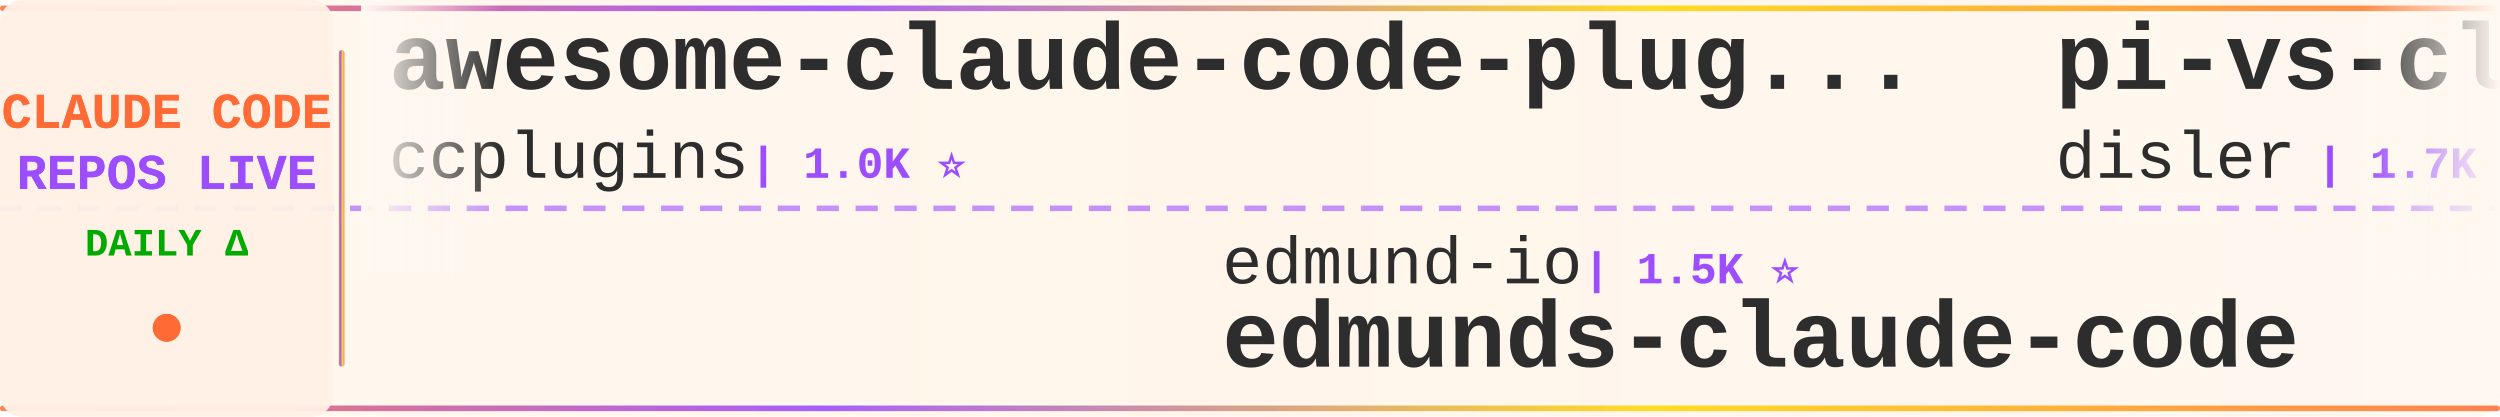
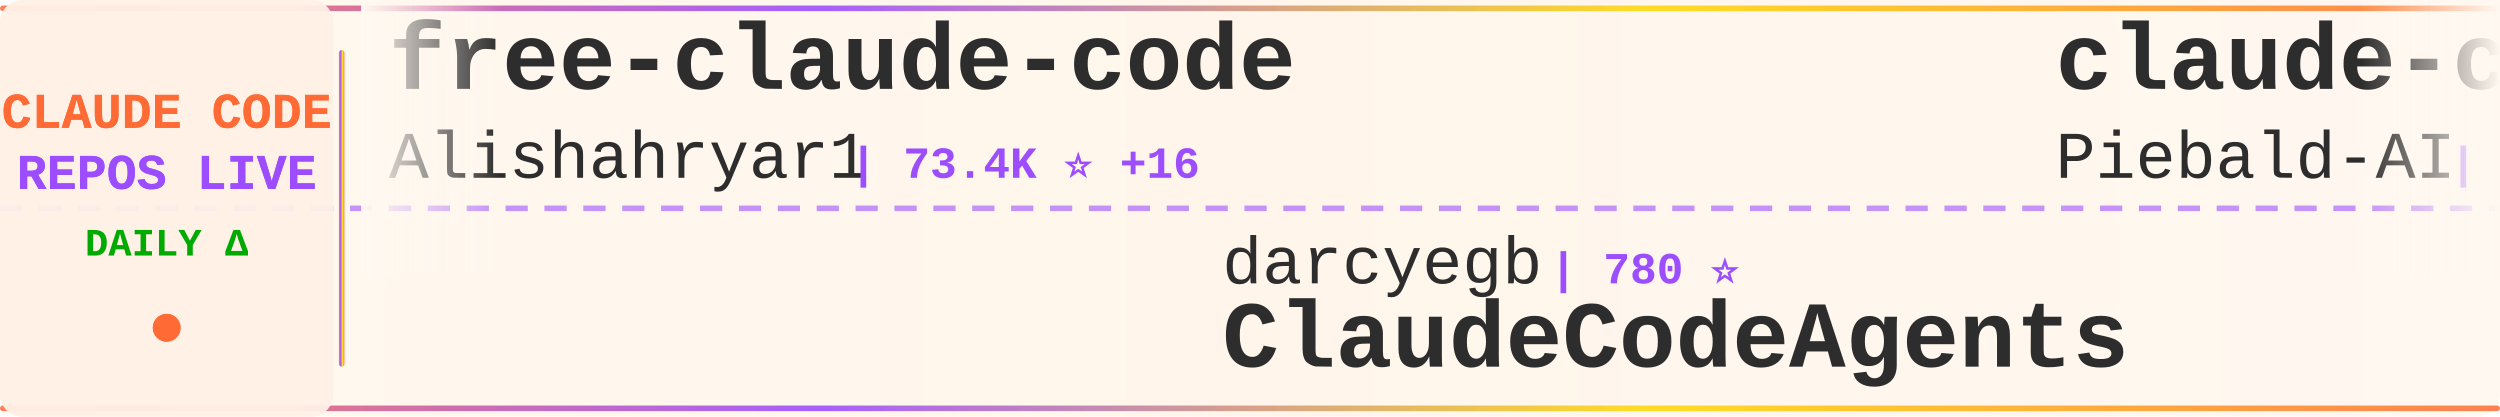
<svg xmlns="http://www.w3.org/2000/svg" width="900" height="150">
  <defs>
    <linearGradient id="tickerBg" x1="0%" y1="0%" x2="100%" y2="0%">
      <stop offset="0%" style="stop-color:#fff8f0;stop-opacity:0.98" />
      <stop offset="50%" style="stop-color:#fff5eb;stop-opacity:1" />
      <stop offset="100%" style="stop-color:#fff8f0;stop-opacity:0.98" />
    </linearGradient>
    <linearGradient id="borderGrad" x1="0%" y1="0%" x2="100%" y2="0%">
      <stop offset="0%" style="stop-color:#FF6B35;stop-opacity:0.85">
        <animate attributeName="stop-opacity" values="0.85;1;0.85" dur="2s" repeatCount="indefinite" />
      </stop>
      <stop offset="33%" style="stop-color:#9C4EFF;stop-opacity:0.9">
        <animate attributeName="stop-opacity" values="0.9;1;0.9" dur="2.2s" repeatCount="indefinite" />
      </stop>
      <stop offset="66%" style="stop-color:#FFD700;stop-opacity:0.85">
        <animate attributeName="stop-opacity" values="0.85;1;0.85" dur="1.8s" repeatCount="indefinite" />
      </stop>
      <stop offset="100%" style="stop-color:#FF6B35;stop-opacity:0.85">
        <animate attributeName="stop-opacity" values="0.85;1;0.85" dur="2s" repeatCount="indefinite" />
      </stop>
    </linearGradient>
    <filter id="textGlow">
      <feGaussianBlur stdDeviation="0.15" result="coloredBlur" />
      <feMerge>
        <feMergeNode in="coloredBlur" />
        <feMergeNode in="SourceGraphic" />
      </feMerge>
    </filter>
    <filter id="metricGlow">
      <feGaussianBlur stdDeviation="0.2" result="coloredBlur" />
      <feMerge>
        <feMergeNode in="coloredBlur" />
        <feMergeNode in="SourceGraphic" />
      </feMerge>
    </filter>
    <linearGradient id="leftFade" x1="0%" y1="0%" x2="100%" y2="0%">
      <stop offset="0%" style="stop-color:#fff8f0;stop-opacity:1" />
      <stop offset="100%" style="stop-color:#fff8f0;stop-opacity:0" />
    </linearGradient>
    <linearGradient id="rightFade" x1="0%" y1="0%" x2="100%" y2="0%">
      <stop offset="0%" style="stop-color:#fff8f0;stop-opacity:0" />
      <stop offset="100%" style="stop-color:#fff8f0;stop-opacity:1" />
    </linearGradient>
  </defs>
  <rect width="900" height="150" fill="url(#tickerBg)" rx="8" />
  <rect x="0" y="2" width="900" height="2" fill="url(#borderGrad)" rx="1" />
  <rect x="0" y="146" width="900" height="2" fill="url(#borderGrad)" rx="1" />
  <line x1="0" y1="75" x2="900" y2="75" stroke="#9C4EFF" stroke-width="2" stroke-dasharray="8 6" opacity="0.6" />
  <rect x="0" y="0" width="120" height="150" fill="#fff0e6" opacity="0.95" rx="8" />
  <text x="60" y="46" font-family="'Courier New', monospace" font-size="18" font-weight="bold" fill="#FF6B35" text-anchor="middle" filter="url(#textGlow)">
    CLAUDE CODE
  </text>
  <text x="60" y="68" font-family="'Courier New', monospace" font-size="18" font-weight="bold" fill="#9C4EFF" text-anchor="middle" filter="url(#textGlow)">
    REPOS LIVE
  </text>
  <text x="60" y="92" font-family="'Courier New', monospace" font-size="14" font-weight="bold" fill="#00aa00" text-anchor="middle">
    DAILY Δ
  </text>
  <circle cx="60" cy="118" r="5" fill="#FF6B35" filter="url(#metricGlow)">
    <animate attributeName="r" values="4;6;4" dur="1.5s" repeatCount="indefinite" />
    <animate attributeName="opacity" values="0.6;1;0.6" dur="1.5s" repeatCount="indefinite" />
  </circle>
  <rect x="122" y="18" width="2" height="114" fill="url(#borderGrad)" rx="1" />
  <clipPath id="tickerClip">
    <rect x="130" y="0" width="770" height="150" />
  </clipPath>
  <g clip-path="url(#tickerClip)">
    <g id="tickerItems">
      <animateTransform attributeName="transform" attributeType="XML" type="translate" from="0 0" to="-3000 0" dur="54s" repeatCount="indefinite" />
      <g transform="translate(0, 0)">
-         <text x="140" y="32" font-family="'Courier New', monospace" font-size="34" font-weight="bold" fill="#2d2d2d">awesome-claude-code-plug...</text>
-         <text x="140" y="64" font-family="'Courier New', monospace" font-size="24" font-weight="normal" fill="#2d2d2d" opacity="1.0">ccplugins</text>
-         <text x="270" y="64" font-family="'Courier New', monospace" font-size="16" font-weight="bold" fill="#9C4EFF"> | 1.0K ⭐</text>
+         <text x="140" y="32" font-family="'Courier New', monospace" font-size="34" font-weight="bold" fill="#2d2d2d">free-claude-code</text>
+         <text x="140" y="64" font-family="'Courier New', monospace" font-size="24" font-weight="normal" fill="#2d2d2d" opacity="1.0">Alishahryar1</text>
+         <text x="306" y="64" font-family="'Courier New', monospace" font-size="16" font-weight="bold" fill="#9C4EFF"> | 73.4K ⭐ +16</text>
      </g>
      <g transform="translate(300, 0)">
-         <text x="140" y="102" font-family="'Courier New', monospace" font-size="24" font-weight="normal" fill="#2d2d2d" opacity="1.0">edmund-io</text>
-         <text x="270" y="102" font-family="'Courier New', monospace" font-size="16" font-weight="bold" fill="#9C4EFF"> | 1.5K ⭐</text>
-         <text x="140" y="132" font-family="'Courier New', monospace" font-size="34" font-weight="bold" fill="#2d2d2d">edmunds-claude-code</text>
+         <text x="140" y="102" font-family="'Courier New', monospace" font-size="24" font-weight="normal" fill="#2d2d2d" opacity="1.0">darcyegb</text>
+         <text x="258" y="102" font-family="'Courier New', monospace" font-size="16" font-weight="bold" fill="#9C4EFF"> | 780 ⭐</text>
+         <text x="140" y="132" font-family="'Courier New', monospace" font-size="34" font-weight="bold" fill="#2d2d2d">ClaudeCodeAgents</text>
      </g>
      <g transform="translate(600, 0)">
-         <text x="140" y="32" font-family="'Courier New', monospace" font-size="34" font-weight="bold" fill="#2d2d2d">pi-vs-claude-code</text>
-         <text x="140" y="64" font-family="'Courier New', monospace" font-size="24" font-weight="normal" fill="#2d2d2d" opacity="1.0">disler</text>
-         <text x="234" y="64" font-family="'Courier New', monospace" font-size="16" font-weight="bold" fill="#9C4EFF"> | 1.7K ⭐</text>
+         <text x="140" y="32" font-family="'Courier New', monospace" font-size="34" font-weight="bold" fill="#2d2d2d">claude-code-system-promp...</text>
+         <text x="140" y="64" font-family="'Courier New', monospace" font-size="24" font-weight="normal" fill="#2d2d2d" opacity="1.0">Piebald-AI</text>
+         <text x="282" y="64" font-family="'Courier New', monospace" font-size="16" font-weight="bold" fill="#9C4EFF"> | 13.2K ⭐ +2</text>
      </g>
      <g transform="translate(900, 0)">
-         <text x="140" y="102" font-family="'Courier New', monospace" font-size="24" font-weight="normal" fill="#2d2d2d" opacity="1.0">zstmfhy</text>
-         <text x="246" y="102" font-family="'Courier New', monospace" font-size="16" font-weight="bold" fill="#9C4EFF"> | 188 ⭐</text>
-         <text x="140" y="132" font-family="'Courier New', monospace" font-size="34" font-weight="bold" fill="#2d2d2d">Claude-code</text>
+         <text x="140" y="102" font-family="'Courier New', monospace" font-size="24" font-weight="normal" fill="#2d2d2d" opacity="1.0">oboard</text>
+         <text x="234" y="102" font-family="'Courier New', monospace" font-size="16" font-weight="bold" fill="#9C4EFF"> | 3.3K ⭐</text>
+         <text x="140" y="132" font-family="'Courier New', monospace" font-size="34" font-weight="bold" fill="#2d2d2d">claude-code-rev</text>
      </g>
      <g transform="translate(1200, 0)">
-         <text x="140" y="32" font-family="'Courier New', monospace" font-size="34" font-weight="bold" fill="#2d2d2d">system_prompts_leaks</text>
-         <text x="140" y="64" font-family="'Courier New', monospace" font-size="24" font-weight="normal" fill="#2d2d2d" opacity="1.0">asgeirtj</text>
-         <text x="258" y="64" font-family="'Courier New', monospace" font-size="16" font-weight="bold" fill="#9C4EFF"> | 72.7K ⭐ +14</text>
+         <text x="140" y="32" font-family="'Courier New', monospace" font-size="34" font-weight="bold" fill="#2d2d2d">Claude-Code-Game-Studios</text>
+         <text x="140" y="64" font-family="'Courier New', monospace" font-size="24" font-weight="normal" fill="#2d2d2d" opacity="1.0">Donchitos</text>
+         <text x="270" y="64" font-family="'Courier New', monospace" font-size="16" font-weight="bold" fill="#9C4EFF"> | 41.1K ⭐ +29</text>
      </g>
      <g transform="translate(1500, 0)">
-         <text x="140" y="102" font-family="'Courier New', monospace" font-size="24" font-weight="normal" fill="#2d2d2d" opacity="1.0">anthropics</text>
-         <text x="282" y="102" font-family="'Courier New', monospace" font-size="16" font-weight="bold" fill="#9C4EFF"> | 10.1K ⭐ +1</text>
-         <text x="140" y="132" font-family="'Courier New', monospace" font-size="34" font-weight="bold" fill="#2d2d2d">claude-code-action</text>
+         <text x="140" y="102" font-family="'Courier New', monospace" font-size="24" font-weight="normal" fill="#2d2d2d" opacity="1.0">ChinaSiro</text>
+         <text x="270" y="102" font-family="'Courier New', monospace" font-size="16" font-weight="bold" fill="#9C4EFF"> | 9.8K ⭐</text>
+         <text x="140" y="132" font-family="'Courier New', monospace" font-size="34" font-weight="bold" fill="#2d2d2d">claude-code-sourcemap</text>
      </g>
      <g transform="translate(1800, 0)">
-         <text x="140" y="32" font-family="'Courier New', monospace" font-size="34" font-weight="bold" fill="#2d2d2d">awesome-claude-code-tool...</text>
-         <text x="140" y="64" font-family="'Courier New', monospace" font-size="24" font-weight="normal" fill="#2d2d2d" opacity="1.0">rohitg00</text>
-         <text x="258" y="64" font-family="'Courier New', monospace" font-size="16" font-weight="bold" fill="#9C4EFF"> | 2.9K ⭐ +1</text>
+         <text x="140" y="32" font-family="'Courier New', monospace" font-size="34" font-weight="bold" fill="#2d2d2d">claude-code-hooks-master...</text>
+         <text x="140" y="64" font-family="'Courier New', monospace" font-size="24" font-weight="normal" fill="#2d2d2d" opacity="1.0">disler</text>
+         <text x="234" y="64" font-family="'Courier New', monospace" font-size="16" font-weight="bold" fill="#9C4EFF"> | 4.0K ⭐ +1</text>
      </g>
      <g transform="translate(2100, 0)">
-         <text x="140" y="102" font-family="'Courier New', monospace" font-size="24" font-weight="normal" fill="#2d2d2d" opacity="1.0">overwirehq</text>
-         <text x="282" y="102" font-family="'Courier New', monospace" font-size="16" font-weight="bold" fill="#9C4EFF"> | 2.8K ⭐</text>
-         <text x="140" y="132" font-family="'Courier New', monospace" font-size="34" font-weight="bold" fill="#2d2d2d">claude-code-telegram</text>
+         <text x="140" y="102" font-family="'Courier New', monospace" font-size="24" font-weight="normal" fill="#2d2d2d" opacity="1.0">wanshuiyin</text>
+         <text x="282" y="102" font-family="'Courier New', monospace" font-size="16" font-weight="bold" fill="#9C4EFF"> | 20.0K ⭐ +13</text>
+         <text x="140" y="132" font-family="'Courier New', monospace" font-size="34" font-weight="bold" fill="#2d2d2d">Auto-claude-code-researc...</text>
      </g>
      <g transform="translate(2400, 0)">
-         <text x="140" y="32" font-family="'Courier New', monospace" font-size="34" font-weight="bold" fill="#2d2d2d">Open-ClaudeCode</text>
-         <text x="140" y="64" font-family="'Courier New', monospace" font-size="24" font-weight="normal" fill="#2d2d2d" opacity="1.0">LING71671</text>
-         <text x="270" y="64" font-family="'Courier New', monospace" font-size="16" font-weight="bold" fill="#9C4EFF"> | 996 ⭐</text>
+         <text x="140" y="32" font-family="'Courier New', monospace" font-size="34" font-weight="bold" fill="#2d2d2d">claude-code-source</text>
+         <text x="140" y="64" font-family="'Courier New', monospace" font-size="24" font-weight="normal" fill="#2d2d2d" opacity="1.0">AprilNEA</text>
+         <text x="258" y="64" font-family="'Courier New', monospace" font-size="16" font-weight="bold" fill="#9C4EFF"> | 393 ⭐</text>
      </g>
      <g transform="translate(2700, 0)">
-         <text x="140" y="102" font-family="'Courier New', monospace" font-size="24" font-weight="normal" fill="#2d2d2d" opacity="1.0">Windy3f3f3f3f</text>
-         <text x="318" y="102" font-family="'Courier New', monospace" font-size="16" font-weight="bold" fill="#9C4EFF"> | 2.8K ⭐</text>
-         <text x="140" y="132" font-family="'Courier New', monospace" font-size="34" font-weight="bold" fill="#2d2d2d">claude-code-from-scratch</text>
+         <text x="140" y="102" font-family="'Courier New', monospace" font-size="24" font-weight="normal" fill="#2d2d2d" opacity="1.0">KPR111</text>
+         <text x="234" y="102" font-family="'Courier New', monospace" font-size="16" font-weight="bold" fill="#9C4EFF"> | 18 ⭐</text>
+         <text x="140" y="132" font-family="'Courier New', monospace" font-size="34" font-weight="bold" fill="#2d2d2d">Claude-Code</text>
      </g>
      <g transform="translate(3000, 0)">
-         <text x="140" y="32" font-family="'Courier New', monospace" font-size="34" font-weight="bold" fill="#2d2d2d">awesome-claude-code-plug...</text>
-         <text x="140" y="64" font-family="'Courier New', monospace" font-size="24" font-weight="normal" fill="#2d2d2d" opacity="1.0">ccplugins</text>
-         <text x="270" y="64" font-family="'Courier New', monospace" font-size="16" font-weight="bold" fill="#9C4EFF"> | 1.0K ⭐</text>
+         <text x="140" y="32" font-family="'Courier New', monospace" font-size="34" font-weight="bold" fill="#2d2d2d">free-claude-code</text>
+         <text x="140" y="64" font-family="'Courier New', monospace" font-size="24" font-weight="normal" fill="#2d2d2d" opacity="1.0">Alishahryar1</text>
+         <text x="306" y="64" font-family="'Courier New', monospace" font-size="16" font-weight="bold" fill="#9C4EFF"> | 73.4K ⭐ +16</text>
      </g>
      <g transform="translate(3300, 0)">
-         <text x="140" y="102" font-family="'Courier New', monospace" font-size="24" font-weight="normal" fill="#2d2d2d" opacity="1.0">edmund-io</text>
-         <text x="270" y="102" font-family="'Courier New', monospace" font-size="16" font-weight="bold" fill="#9C4EFF"> | 1.5K ⭐</text>
-         <text x="140" y="132" font-family="'Courier New', monospace" font-size="34" font-weight="bold" fill="#2d2d2d">edmunds-claude-code</text>
+         <text x="140" y="102" font-family="'Courier New', monospace" font-size="24" font-weight="normal" fill="#2d2d2d" opacity="1.0">darcyegb</text>
+         <text x="258" y="102" font-family="'Courier New', monospace" font-size="16" font-weight="bold" fill="#9C4EFF"> | 780 ⭐</text>
+         <text x="140" y="132" font-family="'Courier New', monospace" font-size="34" font-weight="bold" fill="#2d2d2d">ClaudeCodeAgents</text>
      </g>
      <g transform="translate(3600, 0)">
-         <text x="140" y="32" font-family="'Courier New', monospace" font-size="34" font-weight="bold" fill="#2d2d2d">pi-vs-claude-code</text>
-         <text x="140" y="64" font-family="'Courier New', monospace" font-size="24" font-weight="normal" fill="#2d2d2d" opacity="1.0">disler</text>
-         <text x="234" y="64" font-family="'Courier New', monospace" font-size="16" font-weight="bold" fill="#9C4EFF"> | 1.7K ⭐</text>
+         <text x="140" y="32" font-family="'Courier New', monospace" font-size="34" font-weight="bold" fill="#2d2d2d">claude-code-system-promp...</text>
+         <text x="140" y="64" font-family="'Courier New', monospace" font-size="24" font-weight="normal" fill="#2d2d2d" opacity="1.0">Piebald-AI</text>
+         <text x="282" y="64" font-family="'Courier New', monospace" font-size="16" font-weight="bold" fill="#9C4EFF"> | 13.2K ⭐ +2</text>
      </g>
      <g transform="translate(3900, 0)">
-         <text x="140" y="102" font-family="'Courier New', monospace" font-size="24" font-weight="normal" fill="#2d2d2d" opacity="1.0">zstmfhy</text>
-         <text x="246" y="102" font-family="'Courier New', monospace" font-size="16" font-weight="bold" fill="#9C4EFF"> | 188 ⭐</text>
-         <text x="140" y="132" font-family="'Courier New', monospace" font-size="34" font-weight="bold" fill="#2d2d2d">Claude-code</text>
+         <text x="140" y="102" font-family="'Courier New', monospace" font-size="24" font-weight="normal" fill="#2d2d2d" opacity="1.0">oboard</text>
+         <text x="234" y="102" font-family="'Courier New', monospace" font-size="16" font-weight="bold" fill="#9C4EFF"> | 3.3K ⭐</text>
+         <text x="140" y="132" font-family="'Courier New', monospace" font-size="34" font-weight="bold" fill="#2d2d2d">claude-code-rev</text>
      </g>
    </g>
  </g>
  <rect x="130" y="0" width="50" height="100" fill="url(#leftFade)" />
  <rect x="850" y="0" width="50" height="100" fill="url(#rightFade)" />
</svg>
